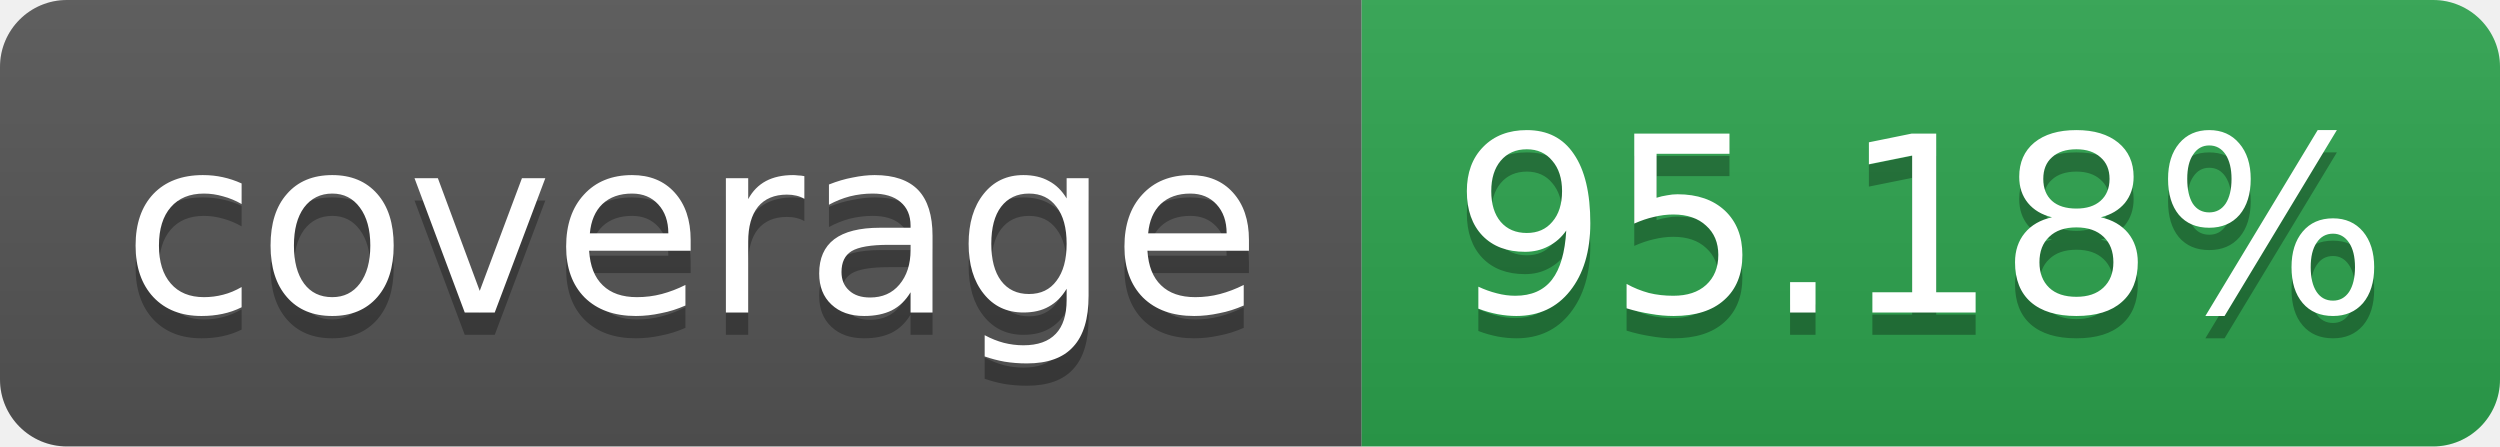
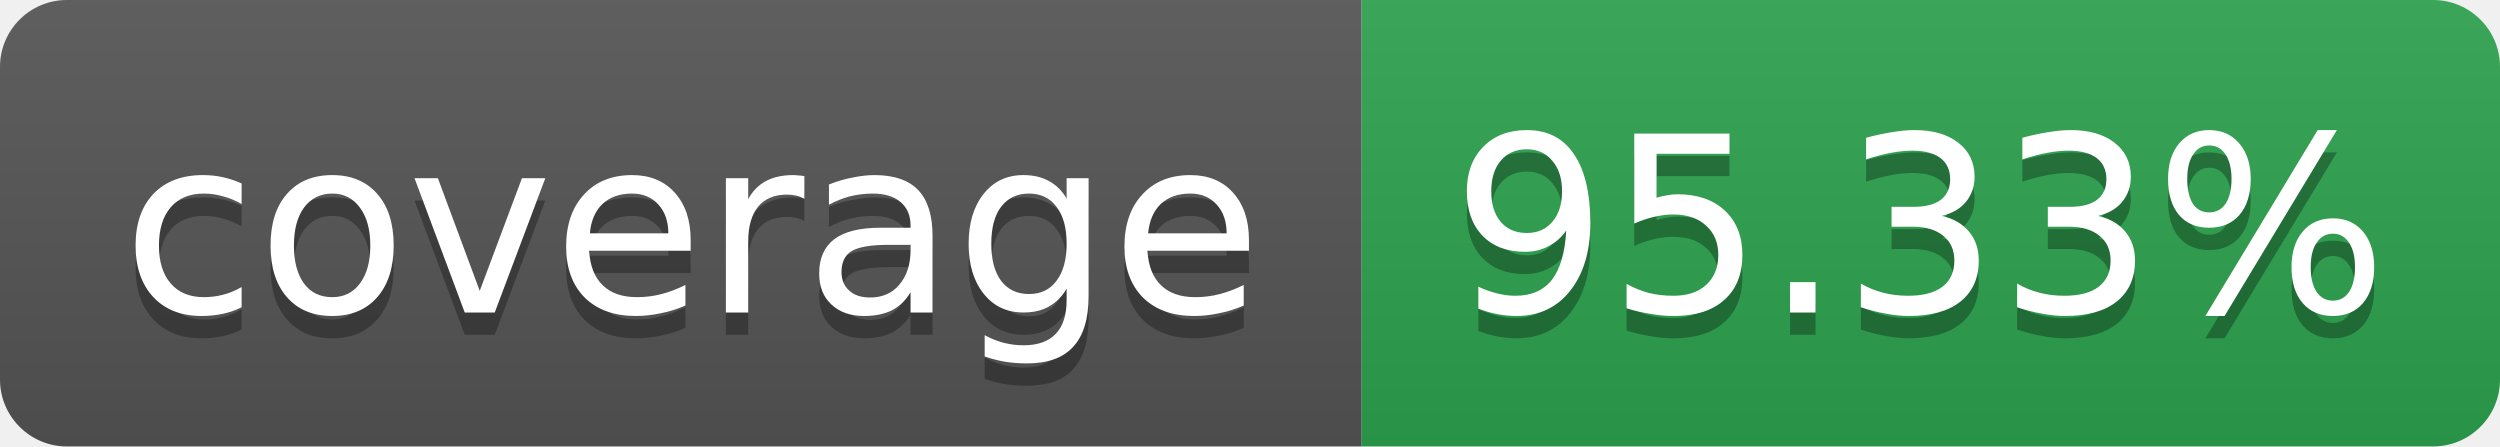
<svg xmlns="http://www.w3.org/2000/svg" width="112" height="20" role="img" aria-label="coverage">
  <linearGradient id="s" x2="0" y2="100%">
    <stop offset="0" stop-color="#bbb" stop-opacity=".1" />
    <stop offset="1" stop-opacity=".1" />
  </linearGradient>
  <clipPath id="r">
    <rect width="112" height="20" rx="3" fill="#fff" />
  </clipPath>
  <g clip-path="url(#r)">
    <rect width="61" height="20" fill="#555" />
    <rect x="61" width="51" height="20" fill="#2da44e" />
    <rect width="112" height="20" fill="url(#s)" />
  </g>
  <g fill="#fff" text-anchor="middle" font-family="Verdana,Geneva,DejaVu Sans,sans-serif" font-size="11">
    <text x="31" y="15" fill="#010101" fill-opacity=".3">coverage</text>
    <text x="31" y="14">coverage</text>
-     <text x="86" y="15" fill="#010101" fill-opacity=".3">95.18%</text>
-     <text x="86" y="14">95.18%</text>
+     <text x="86" y="15" fill="#010101" fill-opacity=".3">95.33%</text>
+     <text x="86" y="14">95.33%</text>
  </g>
</svg>
